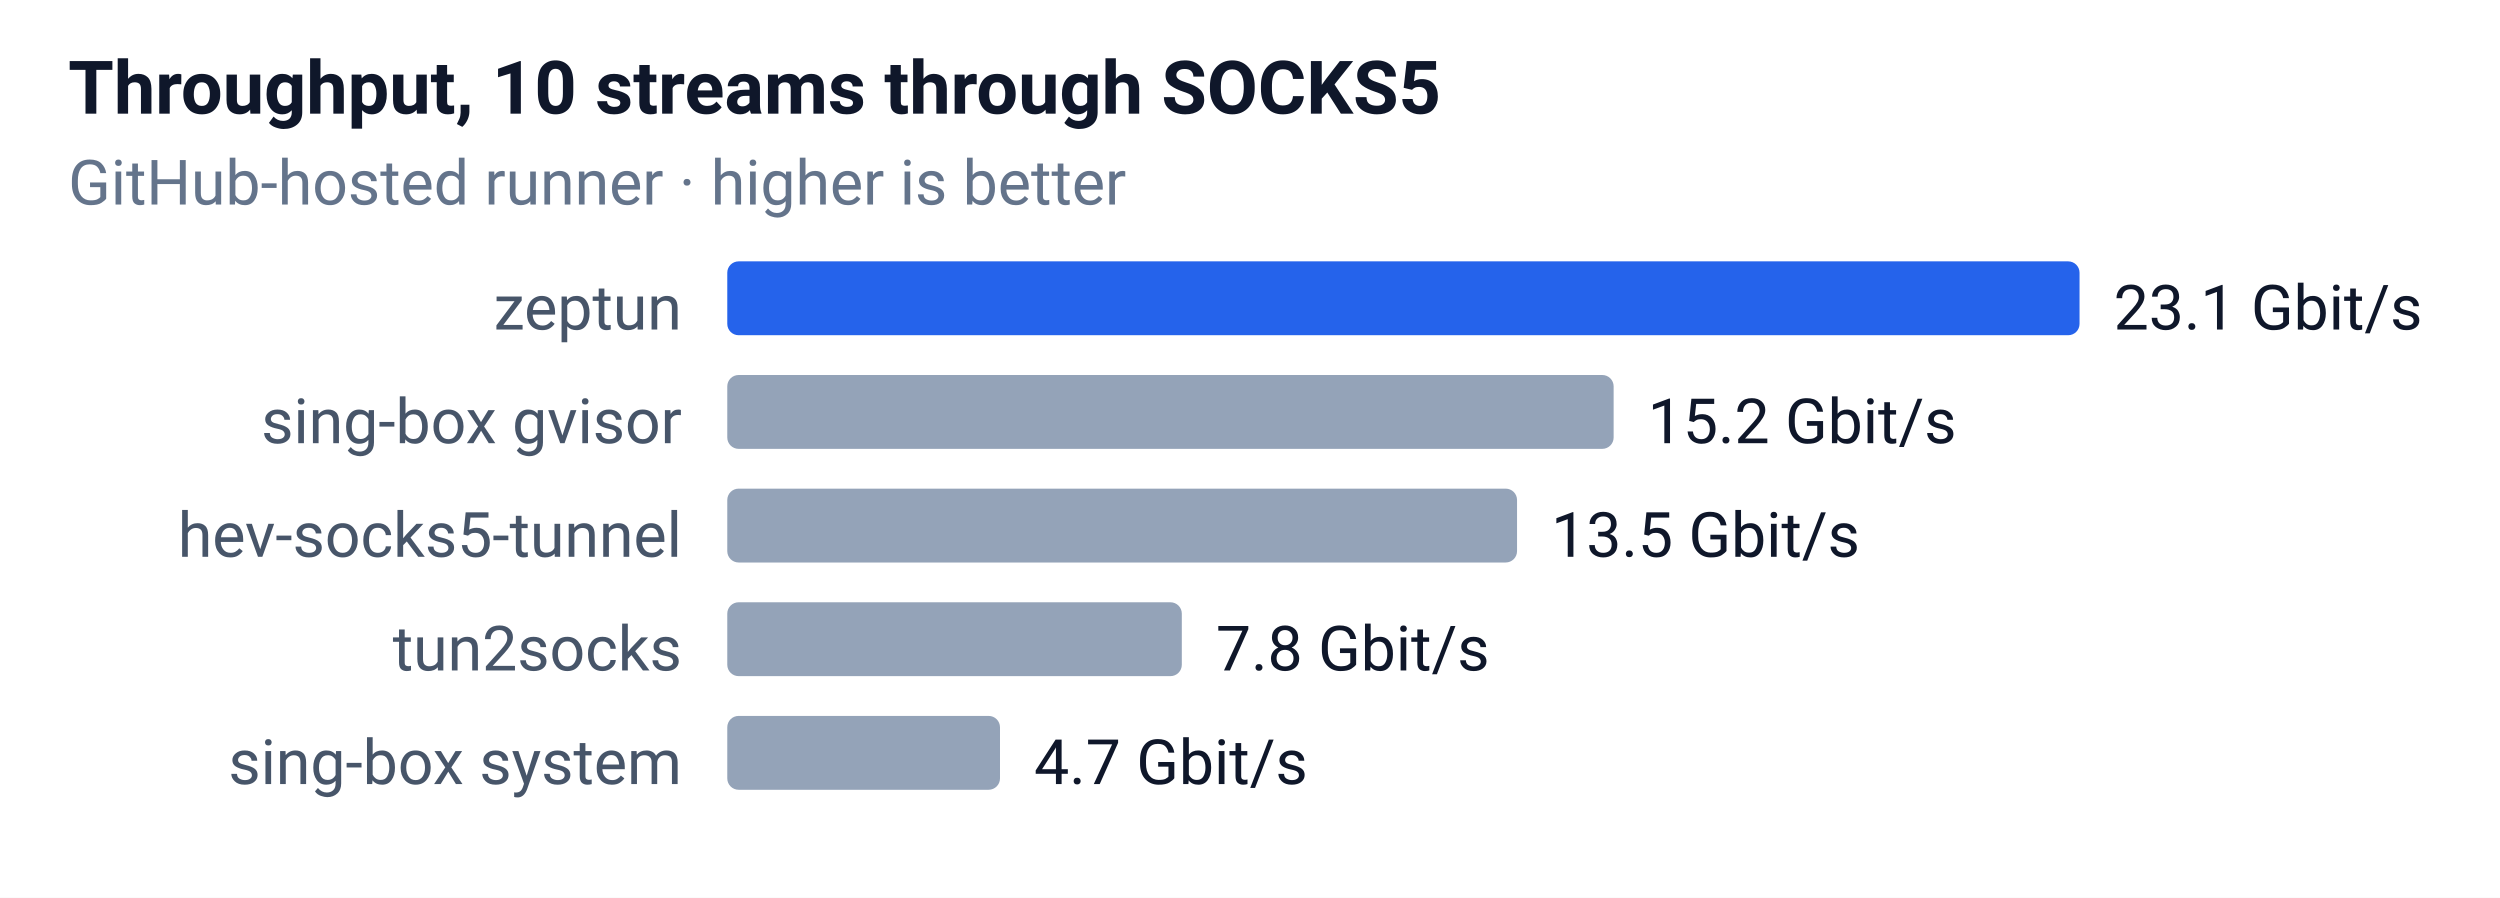
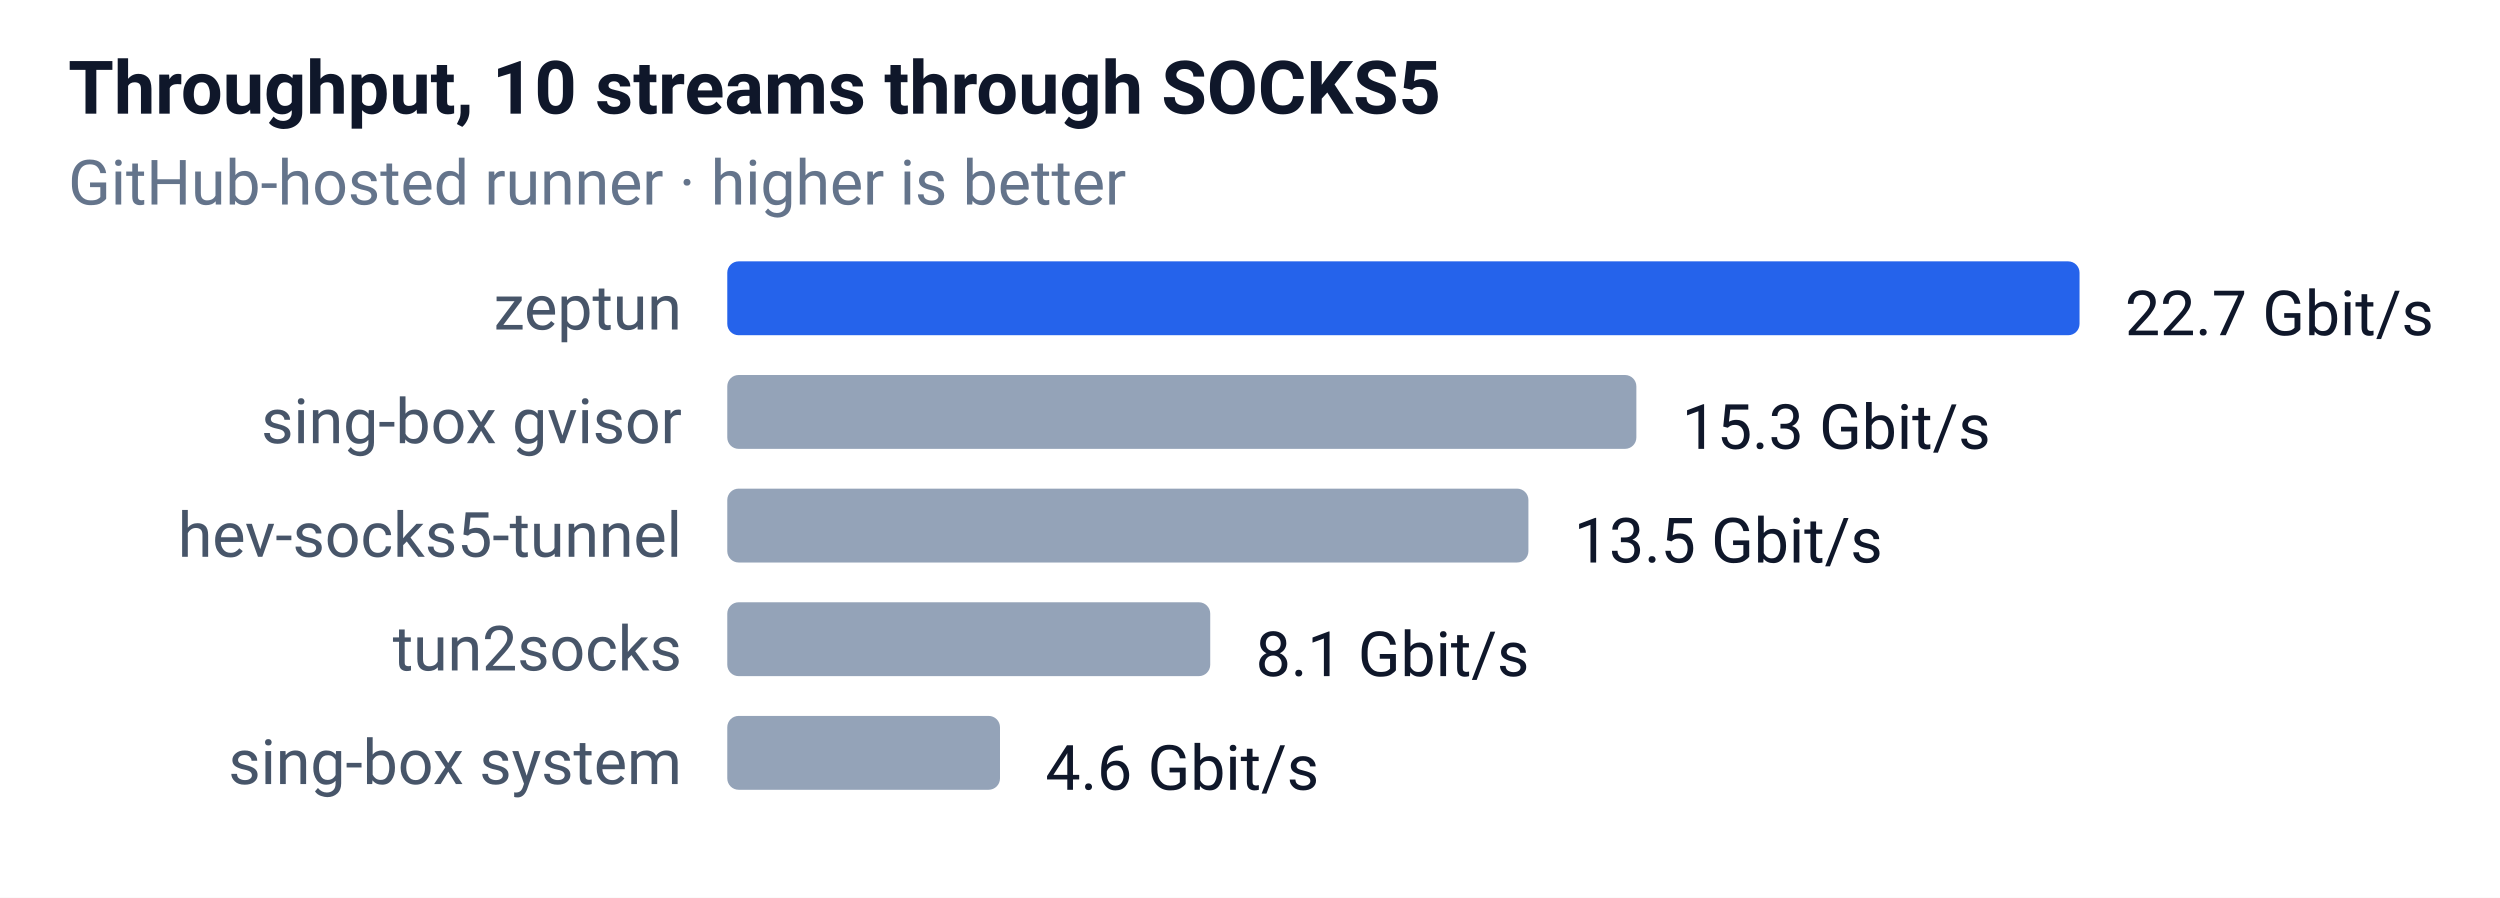
<svg xmlns="http://www.w3.org/2000/svg" width="440" height="158" font-family="-apple-system,Segoe UI,Roboto,sans-serif" font-size="12">
  <rect width="100%" height="100%" fill="#ffffff" />
  <text x="12" y="20" font-size="13" font-weight="600" fill="#0f172a">Throughput, 10 streams through SOCKS5</text>
  <text x="12" y="36" font-size="11" fill="#64748b">GitHub-hosted runner · higher is better</text>
  <text x="120" y="58" text-anchor="end" font-size="11" fill="#475569">zeptun</text>
  <rect x="128" y="46" width="238" height="13" rx="2" fill="#2563eb" />
-   <text x="372" y="58" font-size="11" fill="#0f172a">23.1 Gbit/s</text>
+   <text x="374" y="59" font-size="11" fill="#0f172a">22.7 Gbit/s</text>
  <text x="120" y="78" text-anchor="end" font-size="11" fill="#475569">sing-box gvisor</text>
-   <rect x="128" y="66" width="156" height="13" rx="2" fill="#94a3b8" />
-   <text x="290" y="78" font-size="11" fill="#0f172a">15.2 Gbit/s</text>
+   <rect x="128" y="66" width="160" height="13" rx="2" fill="#94a3b8" />
+   <text x="296" y="79" font-size="11" fill="#0f172a">15.3 Gbit/s</text>
  <text x="120" y="98" text-anchor="end" font-size="11" fill="#475569">hev-socks5-tunnel</text>
-   <rect x="128" y="86" width="139" height="13" rx="2" fill="#94a3b8" />
-   <text x="273" y="98" font-size="11" fill="#0f172a">13.5 Gbit/s</text>
+   <rect x="128" y="86" width="141" height="13" rx="2" fill="#94a3b8" />
+   <text x="277" y="99" font-size="11" fill="#0f172a">13.5 Gbit/s</text>
  <text x="120" y="118" text-anchor="end" font-size="11" fill="#475569">tun2socks</text>
-   <rect x="128" y="106" width="80" height="13" rx="2" fill="#94a3b8" />
-   <text x="214" y="118" font-size="11" fill="#0f172a">7.8 Gbit/s</text>
+   <rect x="128" y="106" width="85" height="13" rx="2" fill="#94a3b8" />
+   <text x="221" y="119" font-size="11" fill="#0f172a">8.1 Gbit/s</text>
  <text x="120" y="138" text-anchor="end" font-size="11" fill="#475569">sing-box system</text>
  <rect x="128" y="126" width="48" height="13" rx="2" fill="#94a3b8" />
-   <text x="182" y="138" font-size="11" fill="#0f172a">4.7 Gbit/s</text>
+   <text x="184" y="139" font-size="11" fill="#0f172a">4.6 Gbit/s</text>
</svg>
